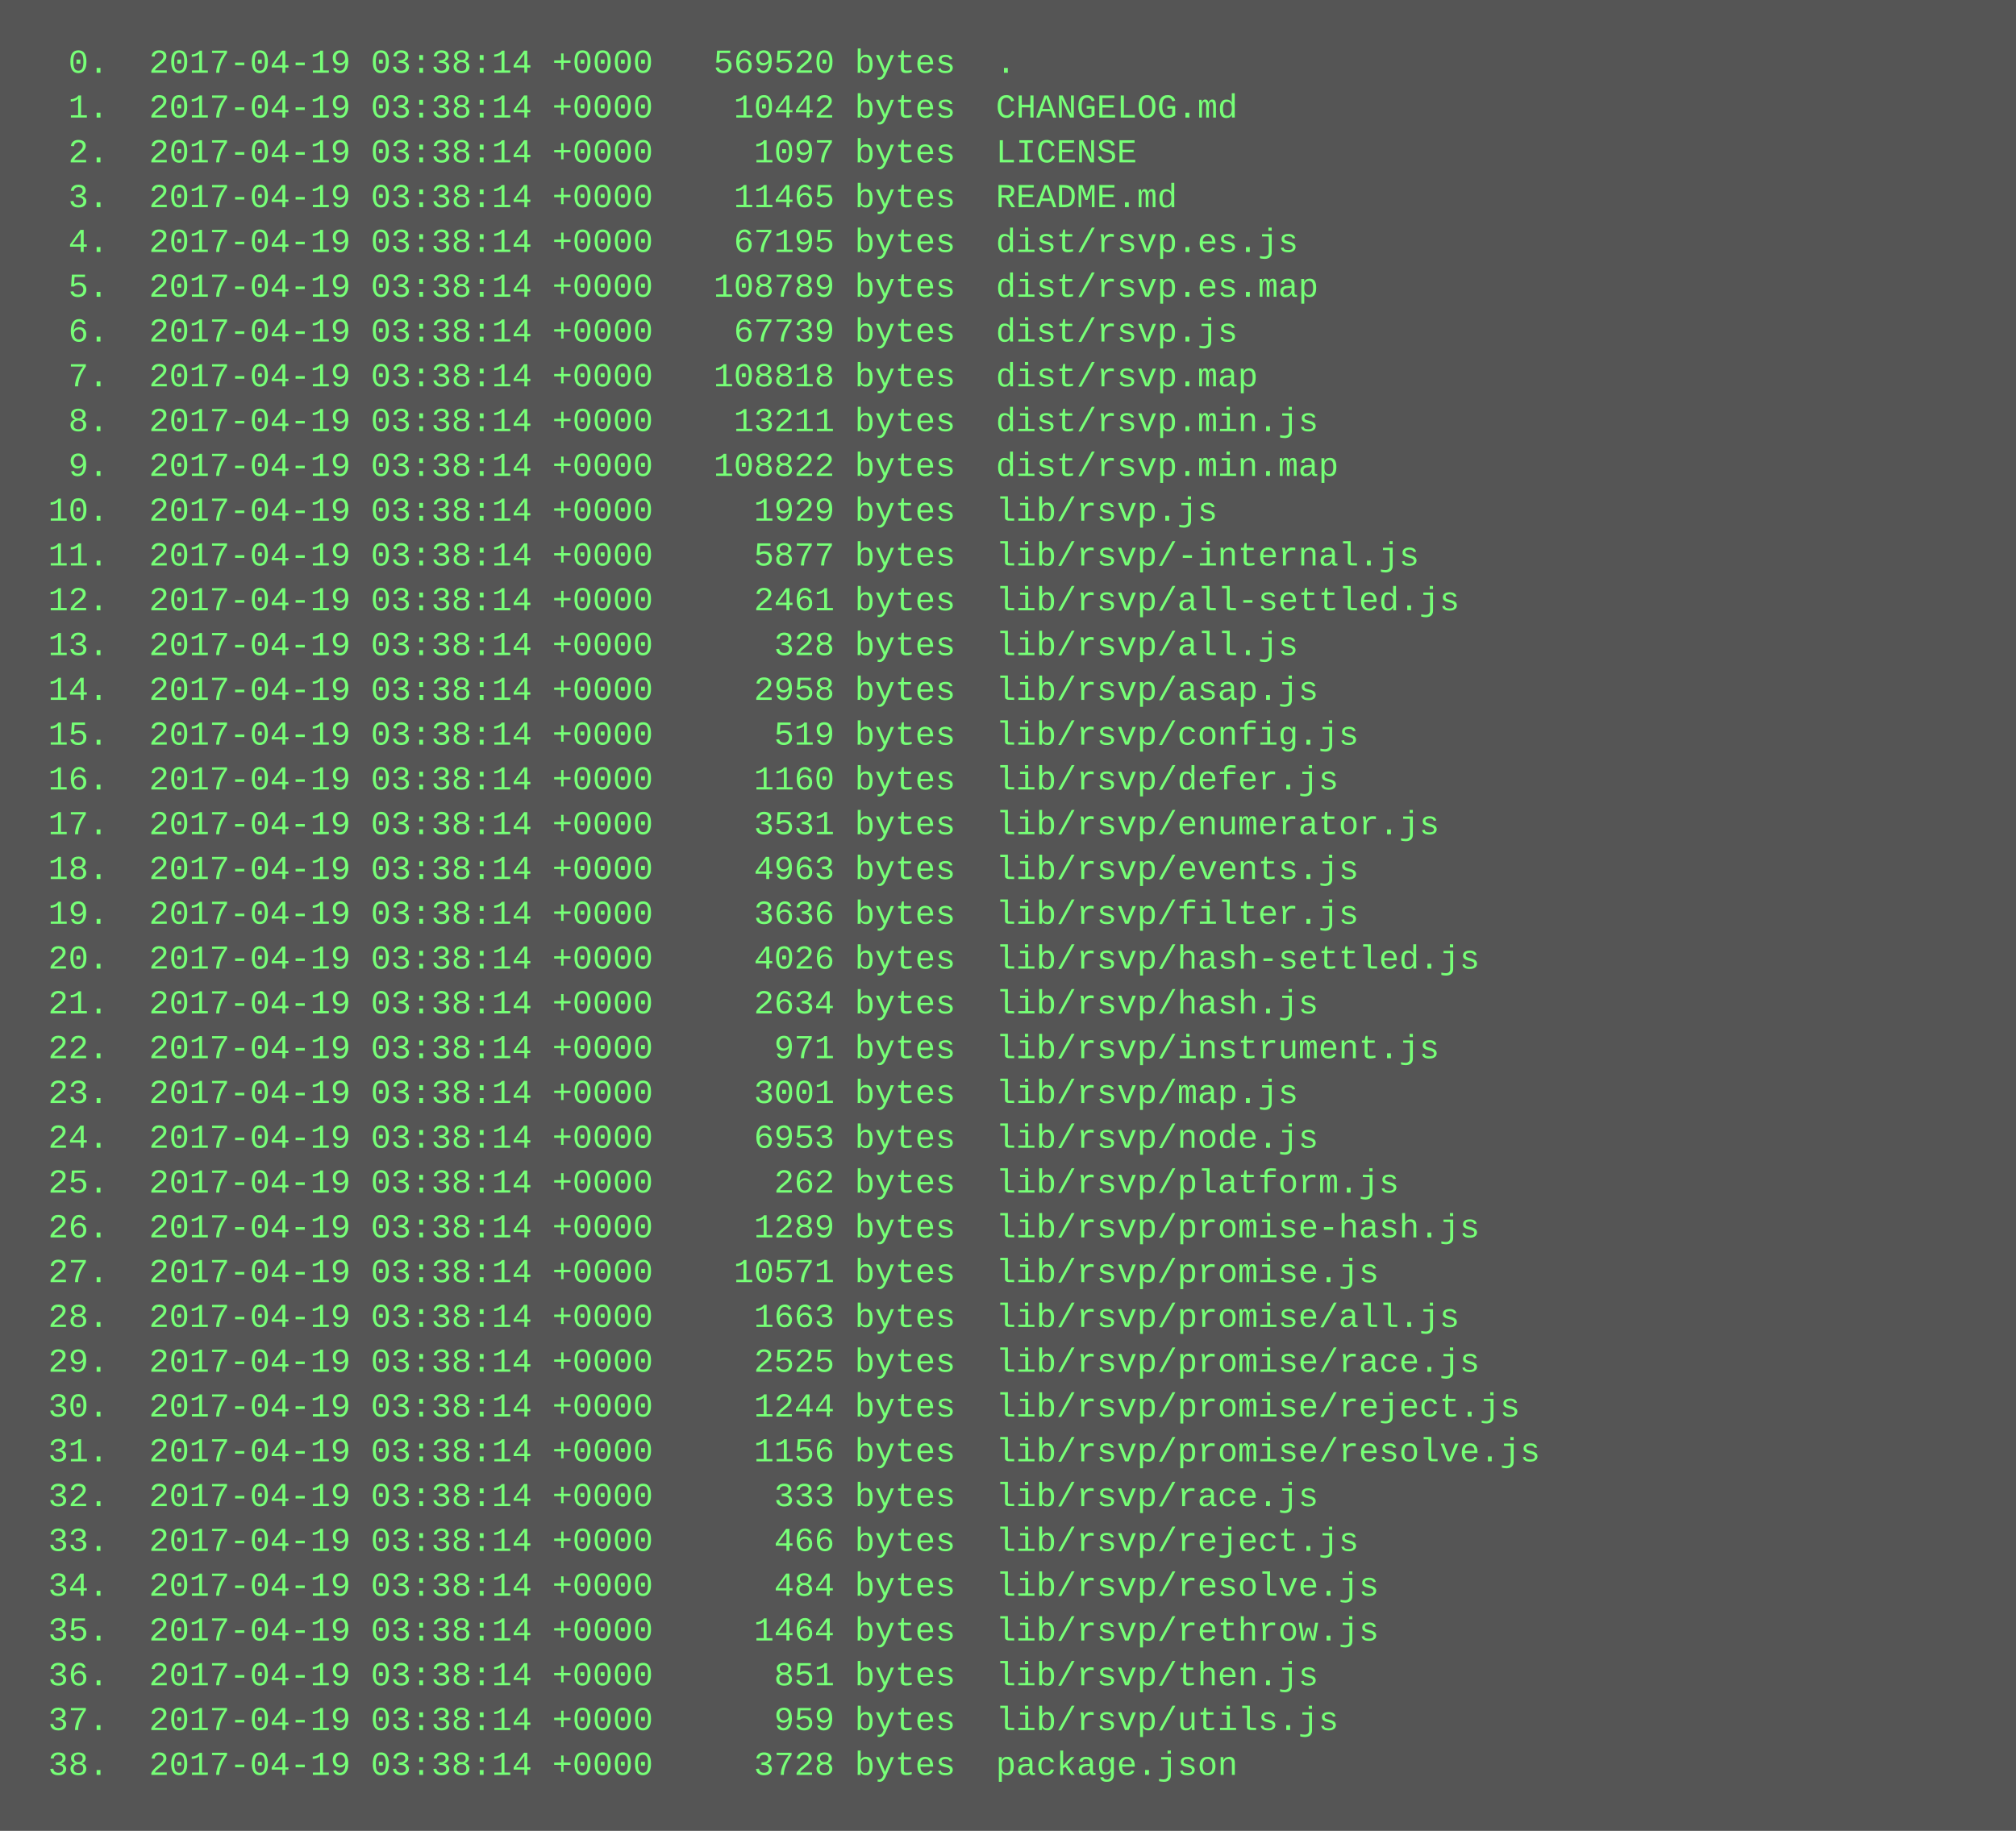
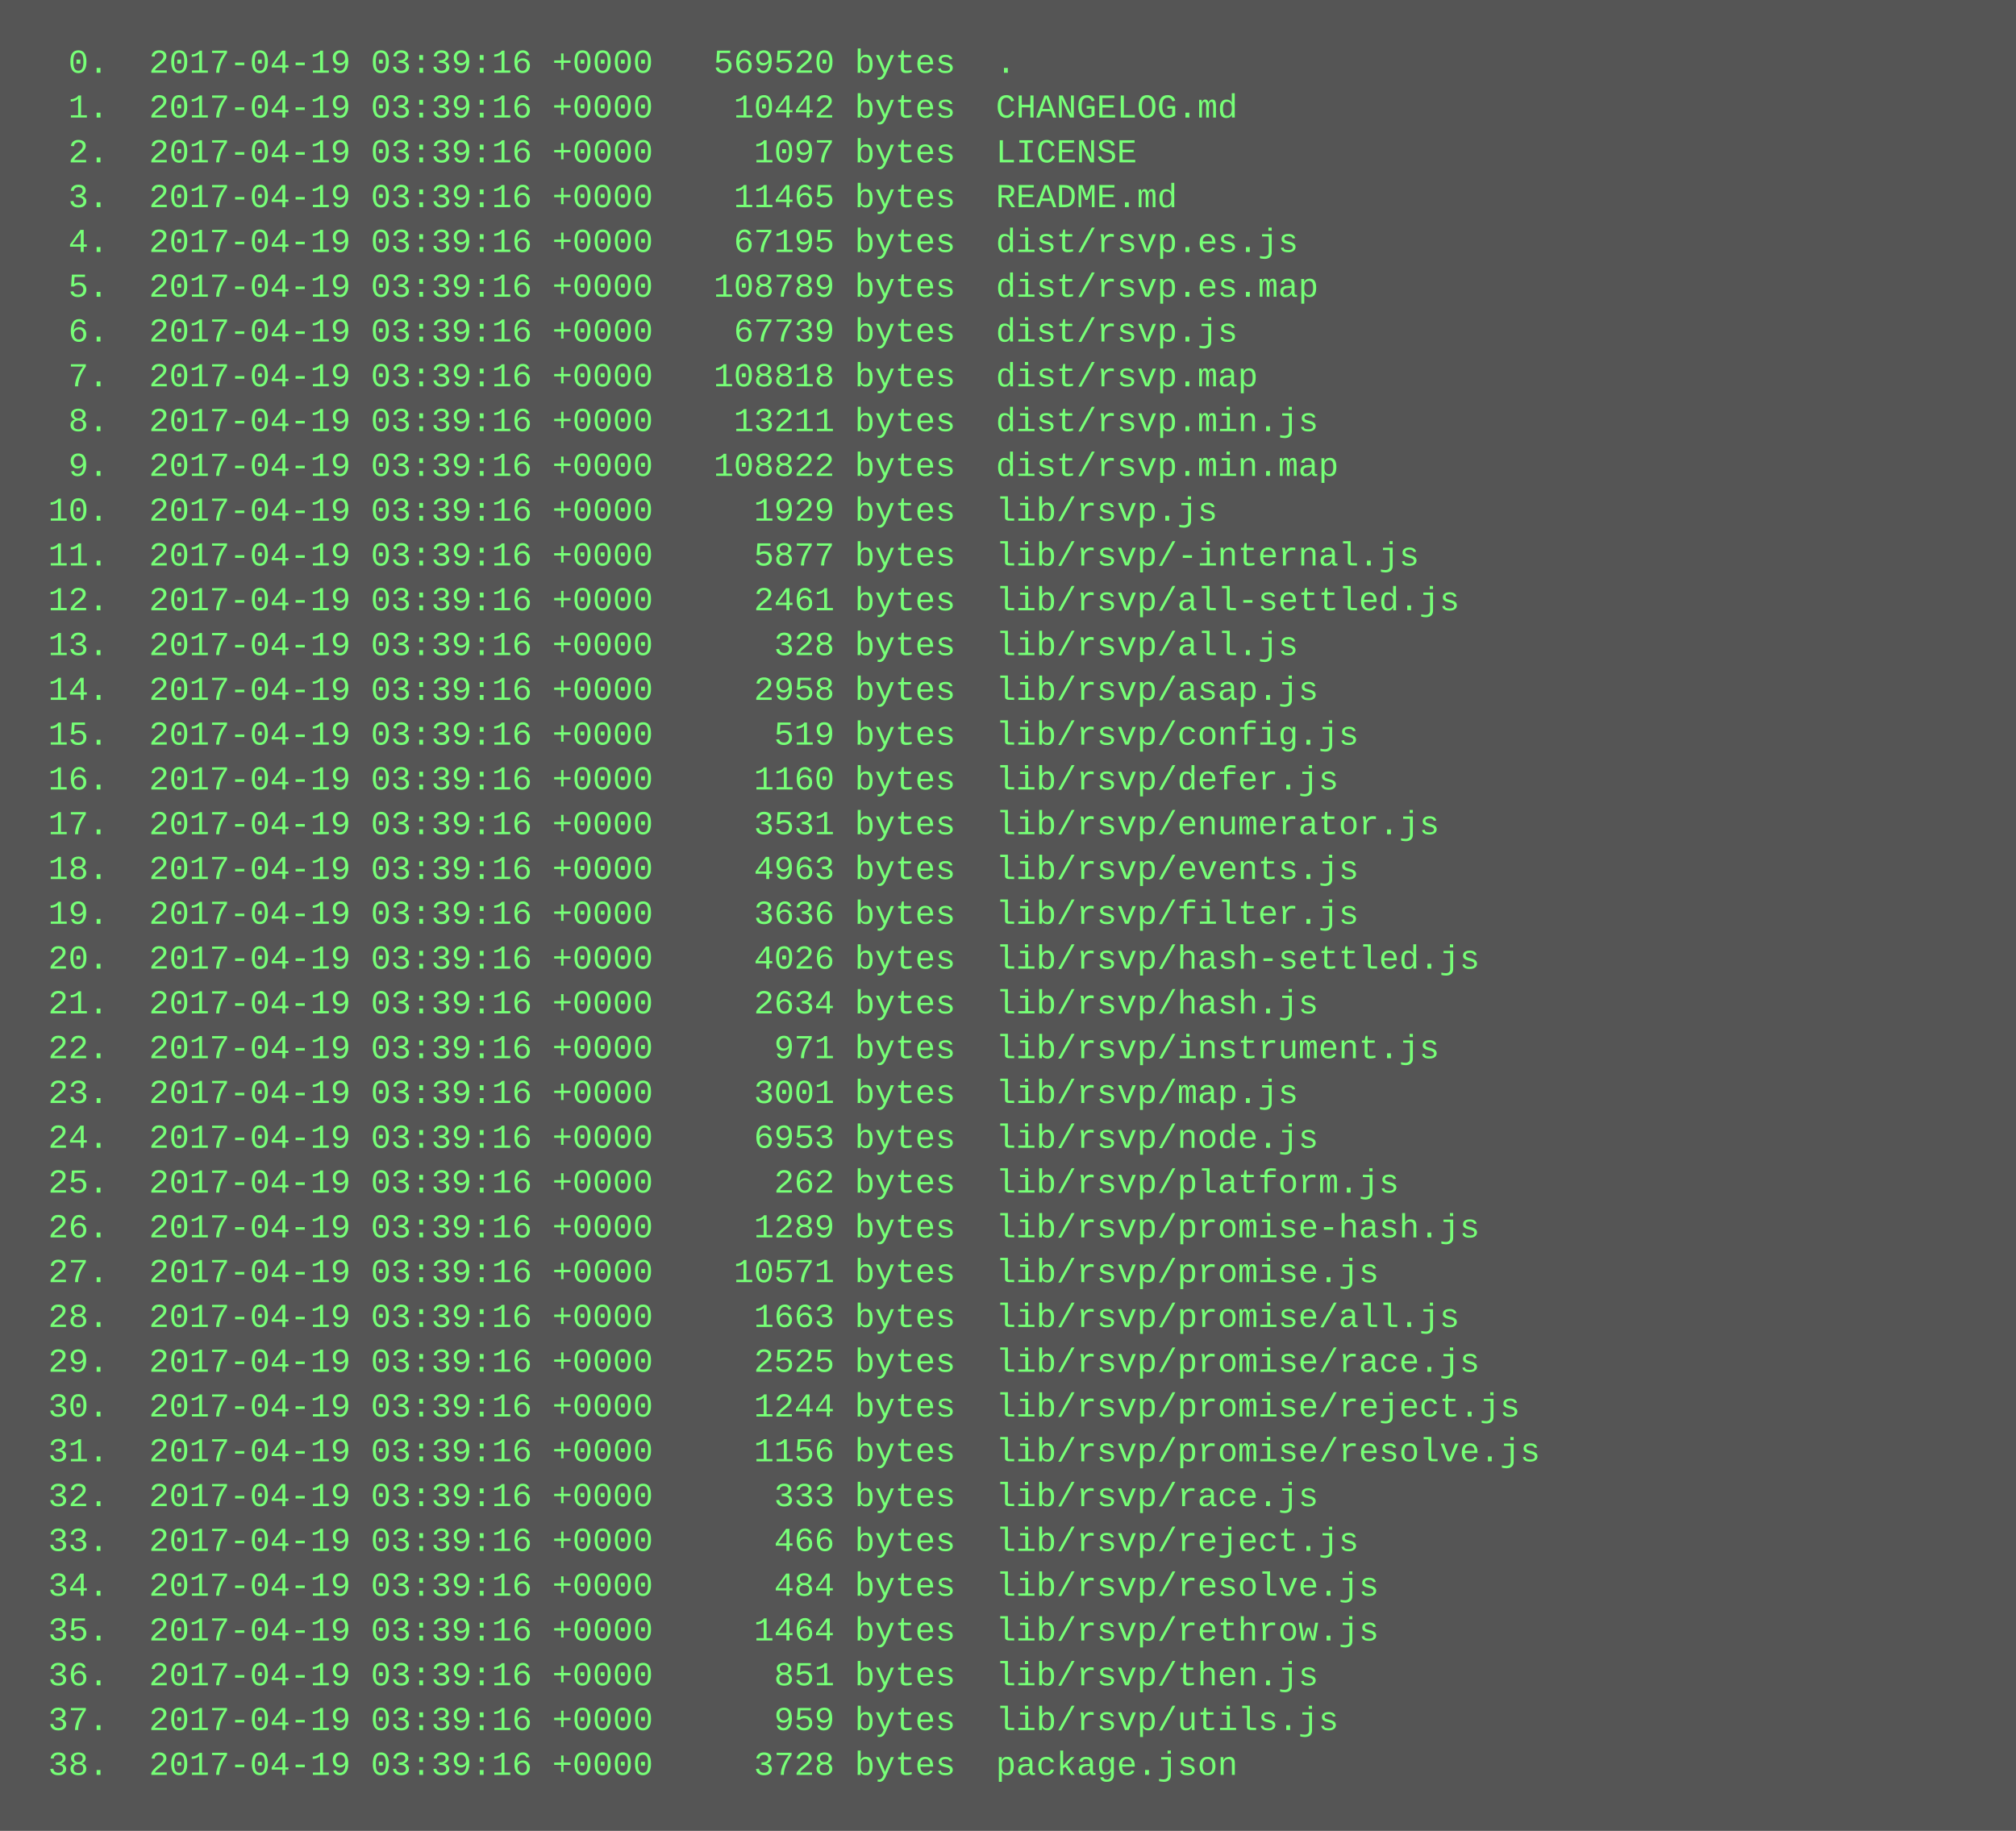
<svg xmlns="http://www.w3.org/2000/svg" height="654" width="720">
  <rect height="654" fill="#555" width="720" />
  <text fill="#7f7" font-family="Courier New" font-size="12" xml:space="preserve">
-     <tspan x="10" y="26">  0.  2017-04-19 03:38:14 +0000   569520 bytes  .</tspan>
-     <tspan x="10" y="42">  1.  2017-04-19 03:38:14 +0000    10442 bytes  CHANGELOG.md</tspan>
-     <tspan x="10" y="58">  2.  2017-04-19 03:38:14 +0000     1097 bytes  LICENSE</tspan>
-     <tspan x="10" y="74">  3.  2017-04-19 03:38:14 +0000    11465 bytes  README.md</tspan>
-     <tspan x="10" y="90">  4.  2017-04-19 03:38:14 +0000    67195 bytes  dist/rsvp.es.js</tspan>
-     <tspan x="10" y="106">  5.  2017-04-19 03:38:14 +0000   108789 bytes  dist/rsvp.es.map</tspan>
-     <tspan x="10" y="122">  6.  2017-04-19 03:38:14 +0000    67739 bytes  dist/rsvp.js</tspan>
-     <tspan x="10" y="138">  7.  2017-04-19 03:38:14 +0000   108818 bytes  dist/rsvp.map</tspan>
-     <tspan x="10" y="154">  8.  2017-04-19 03:38:14 +0000    13211 bytes  dist/rsvp.min.js</tspan>
-     <tspan x="10" y="170">  9.  2017-04-19 03:38:14 +0000   108822 bytes  dist/rsvp.min.map</tspan>
-     <tspan x="10" y="186"> 10.  2017-04-19 03:38:14 +0000     1929 bytes  lib/rsvp.js</tspan>
-     <tspan x="10" y="202"> 11.  2017-04-19 03:38:14 +0000     5877 bytes  lib/rsvp/-internal.js</tspan>
-     <tspan x="10" y="218"> 12.  2017-04-19 03:38:14 +0000     2461 bytes  lib/rsvp/all-settled.js</tspan>
-     <tspan x="10" y="234"> 13.  2017-04-19 03:38:14 +0000      328 bytes  lib/rsvp/all.js</tspan>
-     <tspan x="10" y="250"> 14.  2017-04-19 03:38:14 +0000     2958 bytes  lib/rsvp/asap.js</tspan>
-     <tspan x="10" y="266"> 15.  2017-04-19 03:38:14 +0000      519 bytes  lib/rsvp/config.js</tspan>
-     <tspan x="10" y="282"> 16.  2017-04-19 03:38:14 +0000     1160 bytes  lib/rsvp/defer.js</tspan>
-     <tspan x="10" y="298"> 17.  2017-04-19 03:38:14 +0000     3531 bytes  lib/rsvp/enumerator.js</tspan>
-     <tspan x="10" y="314"> 18.  2017-04-19 03:38:14 +0000     4963 bytes  lib/rsvp/events.js</tspan>
-     <tspan x="10" y="330"> 19.  2017-04-19 03:38:14 +0000     3636 bytes  lib/rsvp/filter.js</tspan>
-     <tspan x="10" y="346"> 20.  2017-04-19 03:38:14 +0000     4026 bytes  lib/rsvp/hash-settled.js</tspan>
-     <tspan x="10" y="362"> 21.  2017-04-19 03:38:14 +0000     2634 bytes  lib/rsvp/hash.js</tspan>
-     <tspan x="10" y="378"> 22.  2017-04-19 03:38:14 +0000      971 bytes  lib/rsvp/instrument.js</tspan>
-     <tspan x="10" y="394"> 23.  2017-04-19 03:38:14 +0000     3001 bytes  lib/rsvp/map.js</tspan>
-     <tspan x="10" y="410"> 24.  2017-04-19 03:38:14 +0000     6953 bytes  lib/rsvp/node.js</tspan>
-     <tspan x="10" y="426"> 25.  2017-04-19 03:38:14 +0000      262 bytes  lib/rsvp/platform.js</tspan>
-     <tspan x="10" y="442"> 26.  2017-04-19 03:38:14 +0000     1289 bytes  lib/rsvp/promise-hash.js</tspan>
-     <tspan x="10" y="458"> 27.  2017-04-19 03:38:14 +0000    10571 bytes  lib/rsvp/promise.js</tspan>
-     <tspan x="10" y="474"> 28.  2017-04-19 03:38:14 +0000     1663 bytes  lib/rsvp/promise/all.js</tspan>
-     <tspan x="10" y="490"> 29.  2017-04-19 03:38:14 +0000     2525 bytes  lib/rsvp/promise/race.js</tspan>
-     <tspan x="10" y="506"> 30.  2017-04-19 03:38:14 +0000     1244 bytes  lib/rsvp/promise/reject.js</tspan>
-     <tspan x="10" y="522"> 31.  2017-04-19 03:38:14 +0000     1156 bytes  lib/rsvp/promise/resolve.js</tspan>
-     <tspan x="10" y="538"> 32.  2017-04-19 03:38:14 +0000      333 bytes  lib/rsvp/race.js</tspan>
-     <tspan x="10" y="554"> 33.  2017-04-19 03:38:14 +0000      466 bytes  lib/rsvp/reject.js</tspan>
-     <tspan x="10" y="570"> 34.  2017-04-19 03:38:14 +0000      484 bytes  lib/rsvp/resolve.js</tspan>
-     <tspan x="10" y="586"> 35.  2017-04-19 03:38:14 +0000     1464 bytes  lib/rsvp/rethrow.js</tspan>
-     <tspan x="10" y="602"> 36.  2017-04-19 03:38:14 +0000      851 bytes  lib/rsvp/then.js</tspan>
-     <tspan x="10" y="618"> 37.  2017-04-19 03:38:14 +0000      959 bytes  lib/rsvp/utils.js</tspan>
-     <tspan x="10" y="634"> 38.  2017-04-19 03:38:14 +0000     3728 bytes  package.json</tspan>
+     <tspan x="10" y="26">  0.  2017-04-19 03:39:16 +0000   569520 bytes  .</tspan>
+     <tspan x="10" y="42">  1.  2017-04-19 03:39:16 +0000    10442 bytes  CHANGELOG.md</tspan>
+     <tspan x="10" y="58">  2.  2017-04-19 03:39:16 +0000     1097 bytes  LICENSE</tspan>
+     <tspan x="10" y="74">  3.  2017-04-19 03:39:16 +0000    11465 bytes  README.md</tspan>
+     <tspan x="10" y="90">  4.  2017-04-19 03:39:16 +0000    67195 bytes  dist/rsvp.es.js</tspan>
+     <tspan x="10" y="106">  5.  2017-04-19 03:39:16 +0000   108789 bytes  dist/rsvp.es.map</tspan>
+     <tspan x="10" y="122">  6.  2017-04-19 03:39:16 +0000    67739 bytes  dist/rsvp.js</tspan>
+     <tspan x="10" y="138">  7.  2017-04-19 03:39:16 +0000   108818 bytes  dist/rsvp.map</tspan>
+     <tspan x="10" y="154">  8.  2017-04-19 03:39:16 +0000    13211 bytes  dist/rsvp.min.js</tspan>
+     <tspan x="10" y="170">  9.  2017-04-19 03:39:16 +0000   108822 bytes  dist/rsvp.min.map</tspan>
+     <tspan x="10" y="186"> 10.  2017-04-19 03:39:16 +0000     1929 bytes  lib/rsvp.js</tspan>
+     <tspan x="10" y="202"> 11.  2017-04-19 03:39:16 +0000     5877 bytes  lib/rsvp/-internal.js</tspan>
+     <tspan x="10" y="218"> 12.  2017-04-19 03:39:16 +0000     2461 bytes  lib/rsvp/all-settled.js</tspan>
+     <tspan x="10" y="234"> 13.  2017-04-19 03:39:16 +0000      328 bytes  lib/rsvp/all.js</tspan>
+     <tspan x="10" y="250"> 14.  2017-04-19 03:39:16 +0000     2958 bytes  lib/rsvp/asap.js</tspan>
+     <tspan x="10" y="266"> 15.  2017-04-19 03:39:16 +0000      519 bytes  lib/rsvp/config.js</tspan>
+     <tspan x="10" y="282"> 16.  2017-04-19 03:39:16 +0000     1160 bytes  lib/rsvp/defer.js</tspan>
+     <tspan x="10" y="298"> 17.  2017-04-19 03:39:16 +0000     3531 bytes  lib/rsvp/enumerator.js</tspan>
+     <tspan x="10" y="314"> 18.  2017-04-19 03:39:16 +0000     4963 bytes  lib/rsvp/events.js</tspan>
+     <tspan x="10" y="330"> 19.  2017-04-19 03:39:16 +0000     3636 bytes  lib/rsvp/filter.js</tspan>
+     <tspan x="10" y="346"> 20.  2017-04-19 03:39:16 +0000     4026 bytes  lib/rsvp/hash-settled.js</tspan>
+     <tspan x="10" y="362"> 21.  2017-04-19 03:39:16 +0000     2634 bytes  lib/rsvp/hash.js</tspan>
+     <tspan x="10" y="378"> 22.  2017-04-19 03:39:16 +0000      971 bytes  lib/rsvp/instrument.js</tspan>
+     <tspan x="10" y="394"> 23.  2017-04-19 03:39:16 +0000     3001 bytes  lib/rsvp/map.js</tspan>
+     <tspan x="10" y="410"> 24.  2017-04-19 03:39:16 +0000     6953 bytes  lib/rsvp/node.js</tspan>
+     <tspan x="10" y="426"> 25.  2017-04-19 03:39:16 +0000      262 bytes  lib/rsvp/platform.js</tspan>
+     <tspan x="10" y="442"> 26.  2017-04-19 03:39:16 +0000     1289 bytes  lib/rsvp/promise-hash.js</tspan>
+     <tspan x="10" y="458"> 27.  2017-04-19 03:39:16 +0000    10571 bytes  lib/rsvp/promise.js</tspan>
+     <tspan x="10" y="474"> 28.  2017-04-19 03:39:16 +0000     1663 bytes  lib/rsvp/promise/all.js</tspan>
+     <tspan x="10" y="490"> 29.  2017-04-19 03:39:16 +0000     2525 bytes  lib/rsvp/promise/race.js</tspan>
+     <tspan x="10" y="506"> 30.  2017-04-19 03:39:16 +0000     1244 bytes  lib/rsvp/promise/reject.js</tspan>
+     <tspan x="10" y="522"> 31.  2017-04-19 03:39:16 +0000     1156 bytes  lib/rsvp/promise/resolve.js</tspan>
+     <tspan x="10" y="538"> 32.  2017-04-19 03:39:16 +0000      333 bytes  lib/rsvp/race.js</tspan>
+     <tspan x="10" y="554"> 33.  2017-04-19 03:39:16 +0000      466 bytes  lib/rsvp/reject.js</tspan>
+     <tspan x="10" y="570"> 34.  2017-04-19 03:39:16 +0000      484 bytes  lib/rsvp/resolve.js</tspan>
+     <tspan x="10" y="586"> 35.  2017-04-19 03:39:16 +0000     1464 bytes  lib/rsvp/rethrow.js</tspan>
+     <tspan x="10" y="602"> 36.  2017-04-19 03:39:16 +0000      851 bytes  lib/rsvp/then.js</tspan>
+     <tspan x="10" y="618"> 37.  2017-04-19 03:39:16 +0000      959 bytes  lib/rsvp/utils.js</tspan>
+     <tspan x="10" y="634"> 38.  2017-04-19 03:39:16 +0000     3728 bytes  package.json</tspan>
  </text>
</svg>
